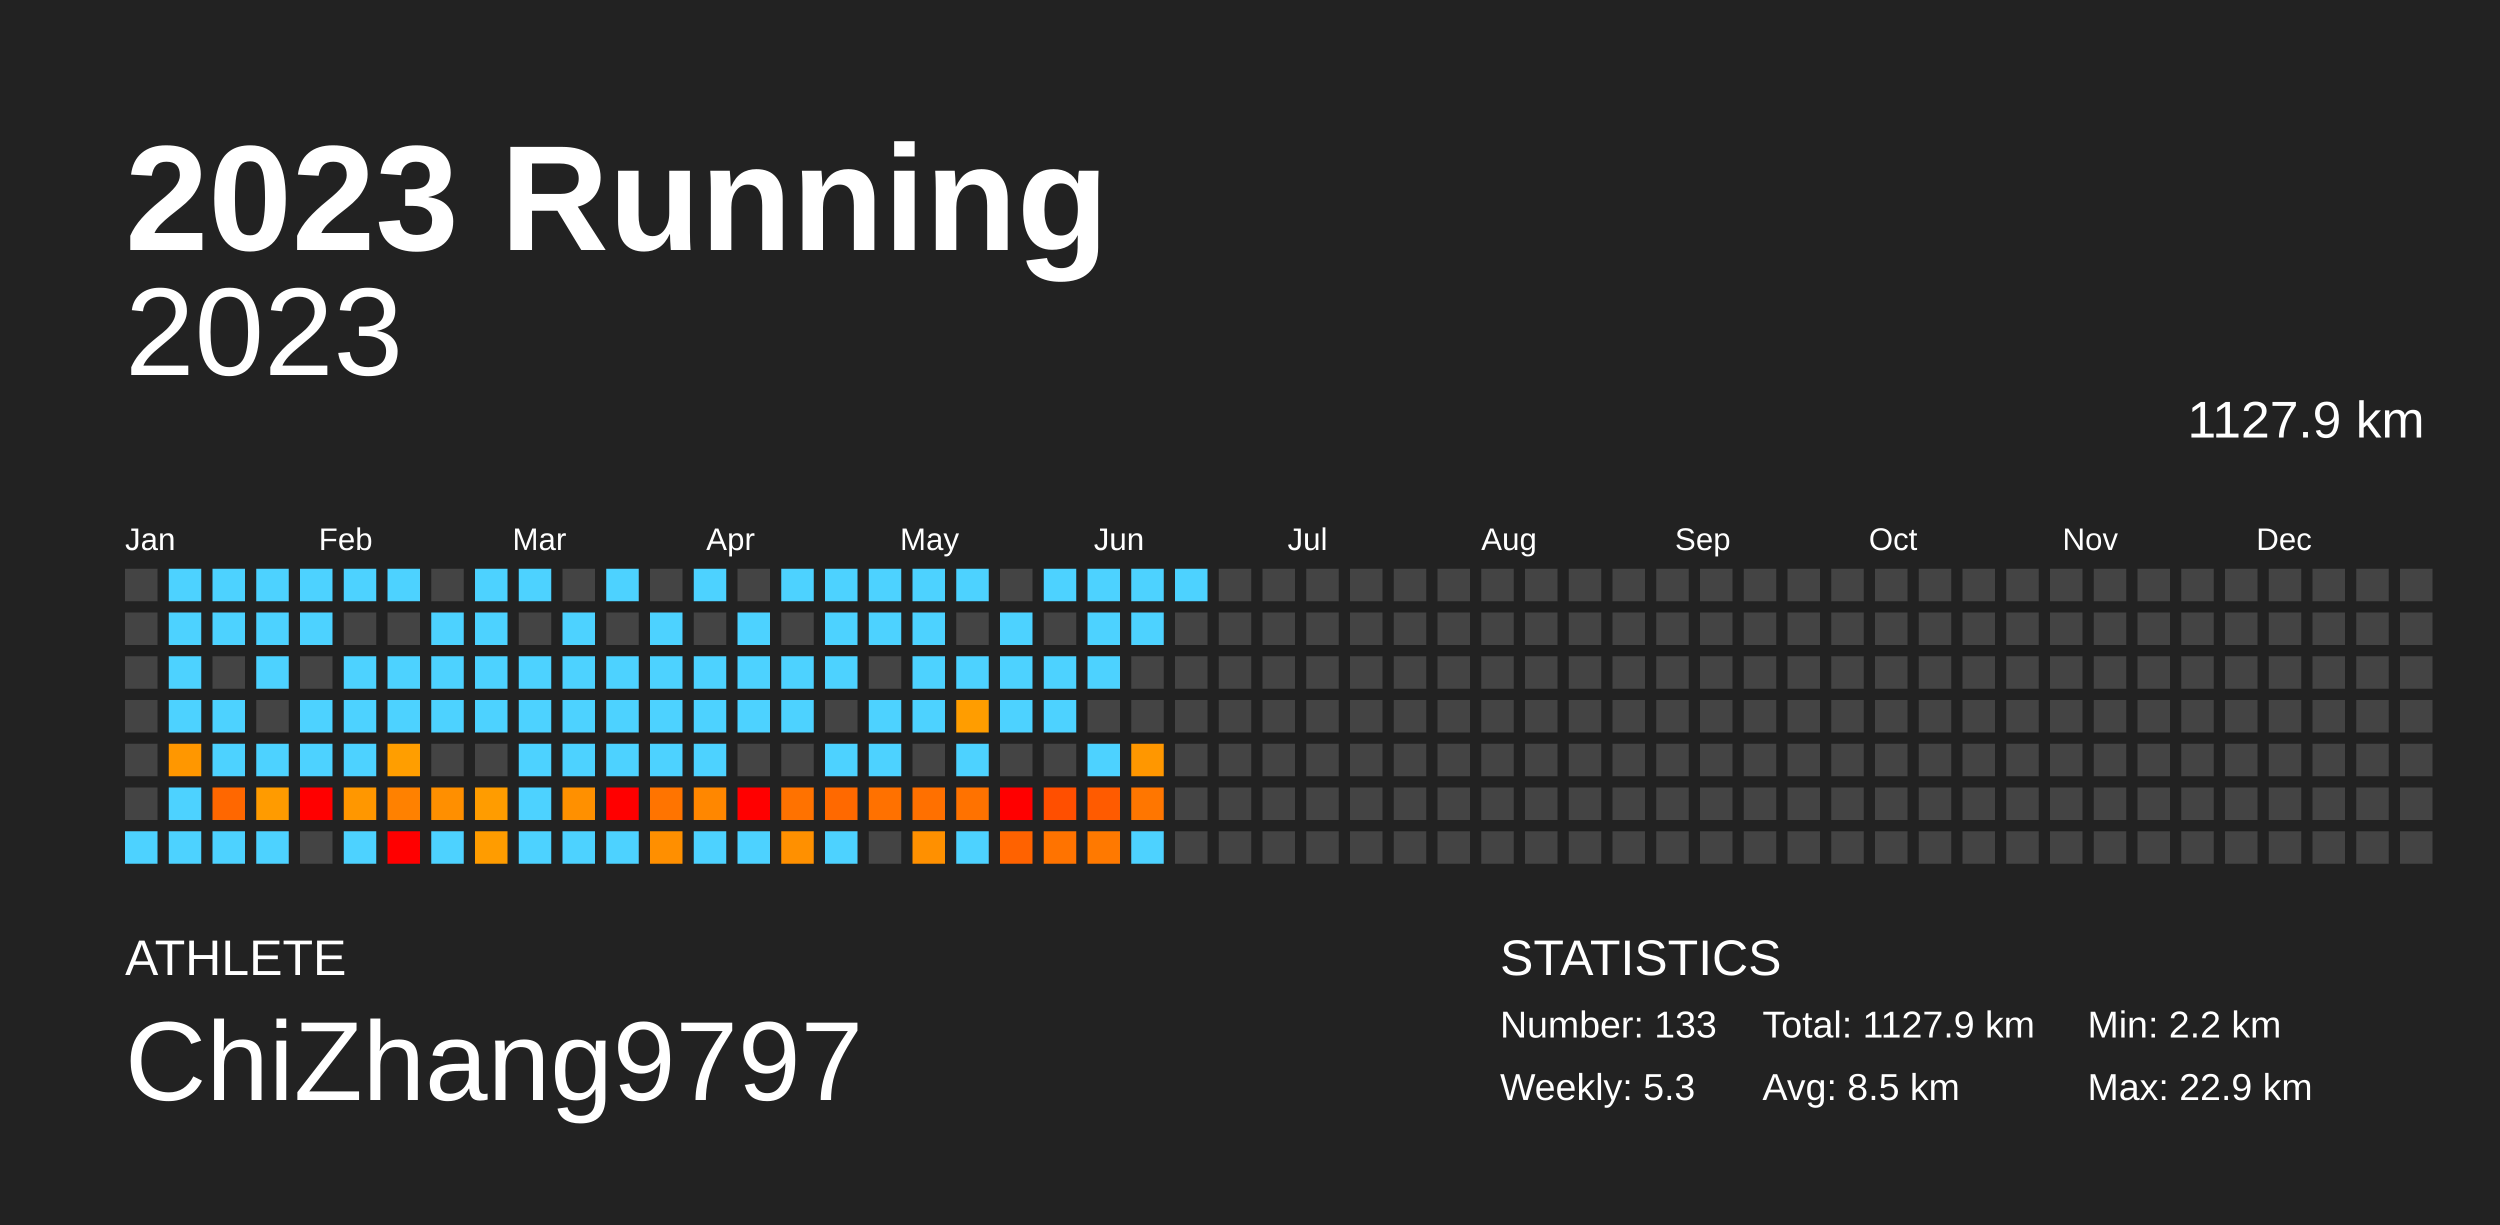
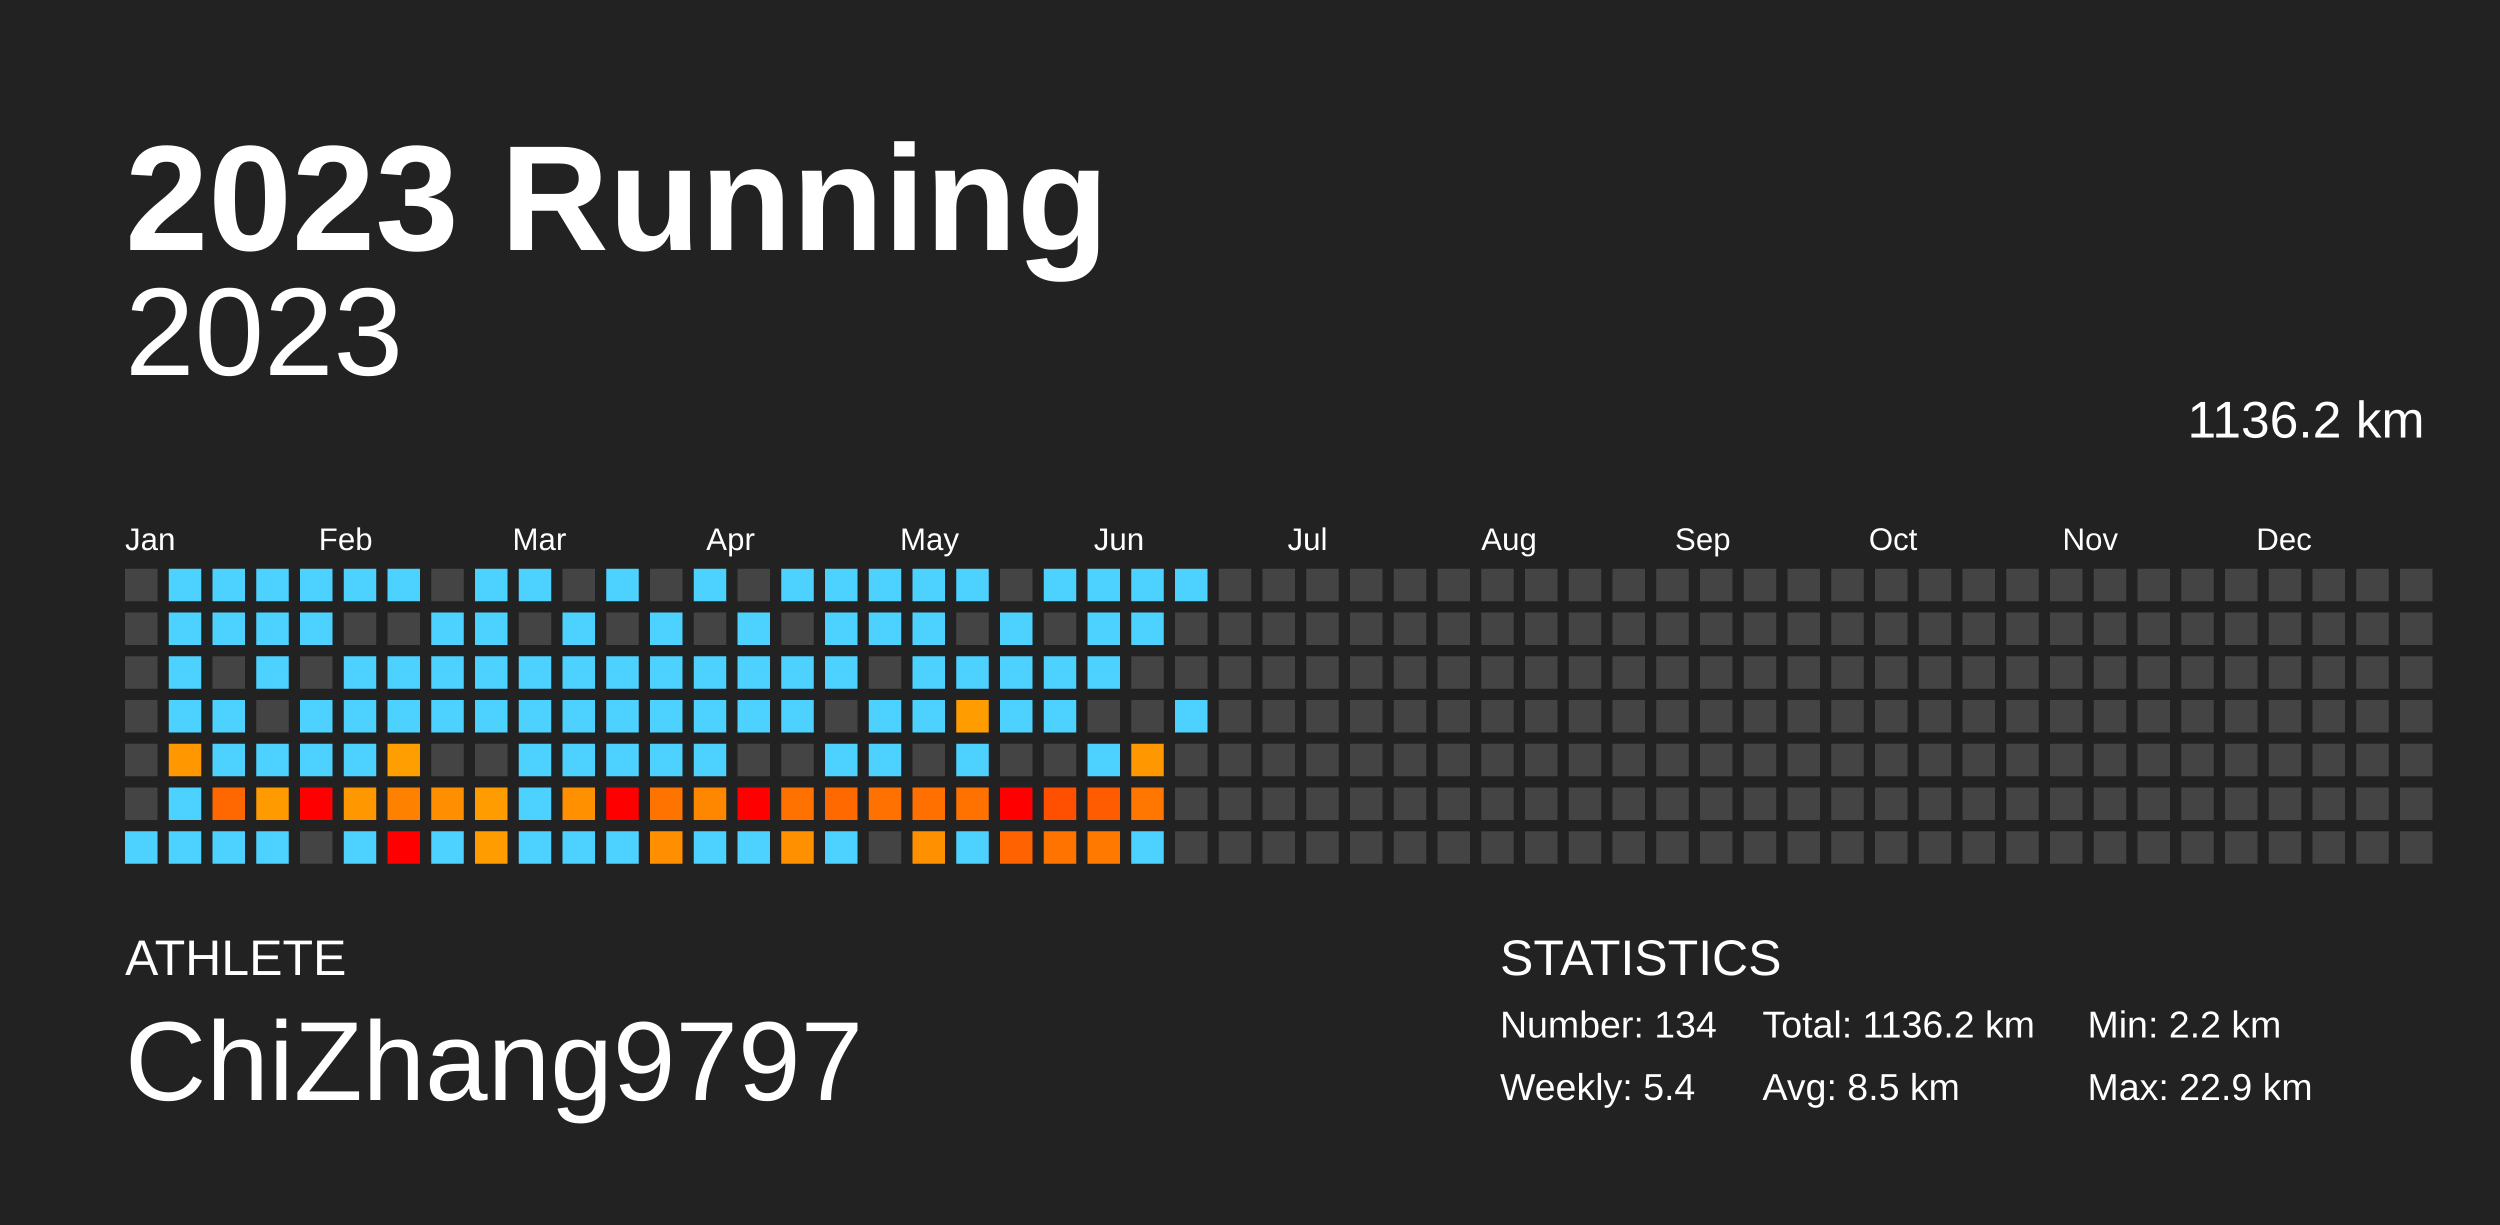
<svg xmlns="http://www.w3.org/2000/svg" baseProfile="full" height="98mm" version="1.1" viewBox="0,0,200,98" width="200mm">
  <defs />
  <rect fill="#222222" height="98" width="200" x="0" y="0" />
  <text fill="#FFFFFF" style="font-size:12px; font-family:Arial; font-weight:bold;" x="10" y="20">2023 Running</text>
  <text fill="#FFFFFF" style="font-size:4px; font-family:Arial" x="10" y="78">ATHLETE</text>
  <text fill="#FFFFFF" style="font-size:9px; font-family:Arial" x="10" y="88">ChiZhang9797</text>
  <text fill="#FFFFFF" style="font-size:4px; font-family:Arial" x="120" y="78">STATISTICS</text>
-   <text fill="#FFFFFF" style="font-size:3px; font-family:Arial" x="120" y="83">Number: 133</text>
-   <text fill="#FFFFFF" style="font-size:3px; font-family:Arial" x="120" y="88">Weekly: 5.3</text>
-   <text fill="#FFFFFF" style="font-size:3px; font-family:Arial" x="141" y="83">Total: 1127.9 km</text>
+   <text fill="#FFFFFF" style="font-size:3px; font-family:Arial" x="120" y="83">Number: 134</text>
+   <text fill="#FFFFFF" style="font-size:3px; font-family:Arial" x="120" y="88">Weekly: 5.4</text>
+   <text fill="#FFFFFF" style="font-size:3px; font-family:Arial" x="141" y="83">Total: 1136.2 km</text>
  <text fill="#FFFFFF" style="font-size:3px; font-family:Arial" x="141" y="88">Avg: 8.5 km</text>
  <text fill="#FFFFFF" style="font-size:3px; font-family:Arial" x="167" y="83">Min: 2.2 km</text>
  <text fill="#FFFFFF" style="font-size:3px; font-family:Arial" x="167" y="88">Max: 22.9 km</text>
  <text alignment-baseline="hanging" fill="#FFFFFF" style="font-size:10.0px; font-family:Arial;" x="10" y="30">2023</text>
-   <text alignment-baseline="hanging" fill="#FFFFFF" style="font-size:4.125px; font-family:Arial;" x="175" y="35">1127.9 km</text>
+   <text alignment-baseline="hanging" fill="#FFFFFF" style="font-size:4.125px; font-family:Arial;" x="175" y="35">1136.2 km</text>
  <text fill="#FFFFFF" style="font-size:2.5px; font-family:Arial" x="10.0" y="44">Jan</text>
  <text fill="#FFFFFF" style="font-size:2.5px; font-family:Arial" x="25.5" y="44">Feb</text>
  <text fill="#FFFFFF" style="font-size:2.5px; font-family:Arial" x="41.0" y="44">Mar</text>
  <text fill="#FFFFFF" style="font-size:2.5px; font-family:Arial" x="56.5" y="44">Apr</text>
  <text fill="#FFFFFF" style="font-size:2.5px; font-family:Arial" x="72.0" y="44">May</text>
  <text fill="#FFFFFF" style="font-size:2.5px; font-family:Arial" x="87.5" y="44">Jun</text>
  <text fill="#FFFFFF" style="font-size:2.5px; font-family:Arial" x="103.0" y="44">Jul</text>
  <text fill="#FFFFFF" style="font-size:2.5px; font-family:Arial" x="118.5" y="44">Aug</text>
  <text fill="#FFFFFF" style="font-size:2.5px; font-family:Arial" x="134.0" y="44">Sep</text>
  <text fill="#FFFFFF" style="font-size:2.5px; font-family:Arial" x="149.5" y="44">Oct</text>
  <text fill="#FFFFFF" style="font-size:2.5px; font-family:Arial" x="165.0" y="44">Nov</text>
  <text fill="#FFFFFF" style="font-size:2.5px; font-family:Arial" x="180.5" y="44">Dec</text>
  <rect fill="#444444" height="2.6" width="2.6" x="10.0" y="45.5" />
  <rect fill="#444444" height="2.6" width="2.6" x="10.0" y="49.0" />
  <rect fill="#444444" height="2.6" width="2.6" x="10.0" y="52.5" />
  <rect fill="#444444" height="2.6" width="2.6" x="10.0" y="56.0" />
  <rect fill="#444444" height="2.6" width="2.6" x="10.0" y="59.5" />
  <rect fill="#444444" height="2.6" width="2.6" x="10.0" y="63.0" />
  <rect fill="#4dd2ff" height="2.6" width="2.6" x="10.0" y="66.5" />
  <rect fill="#4dd2ff" height="2.6" width="2.6" x="13.5" y="45.5" />
  <rect fill="#4dd2ff" height="2.6" width="2.6" x="13.5" y="49.0" />
  <rect fill="#4dd2ff" height="2.6" width="2.6" x="13.5" y="52.5" />
  <rect fill="#4dd2ff" height="2.6" width="2.6" x="13.5" y="56.0" />
  <rect fill="#ff9700" height="2.6" width="2.6" x="13.5" y="59.5" />
  <rect fill="#4dd2ff" height="2.6" width="2.6" x="13.5" y="63.0" />
  <rect fill="#4dd2ff" height="2.6" width="2.6" x="13.5" y="66.5" />
  <rect fill="#4dd2ff" height="2.6" width="2.6" x="17.0" y="45.5" />
  <rect fill="#4dd2ff" height="2.6" width="2.6" x="17.0" y="49.0" />
  <rect fill="#444444" height="2.6" width="2.6" x="17.0" y="52.5" />
  <rect fill="#4dd2ff" height="2.6" width="2.6" x="17.0" y="56.0" />
  <rect fill="#4dd2ff" height="2.6" width="2.6" x="17.0" y="59.5" />
  <rect fill="#ff6700" height="2.6" width="2.6" x="17.0" y="63.0" />
  <rect fill="#4dd2ff" height="2.6" width="2.6" x="17.0" y="66.5" />
  <rect fill="#4dd2ff" height="2.6" width="2.6" x="20.5" y="45.5" />
  <rect fill="#4dd2ff" height="2.6" width="2.6" x="20.5" y="49.0" />
  <rect fill="#4dd2ff" height="2.6" width="2.6" x="20.5" y="52.5" />
  <rect fill="#444444" height="2.6" width="2.6" x="20.5" y="56.0" />
  <rect fill="#4dd2ff" height="2.6" width="2.6" x="20.5" y="59.5" />
  <rect fill="#ff9b00" height="2.6" width="2.6" x="20.5" y="63.0" />
  <rect fill="#4dd2ff" height="2.6" width="2.6" x="20.5" y="66.5" />
  <rect fill="#4dd2ff" height="2.6" width="2.6" x="24.0" y="45.5" />
  <rect fill="#4dd2ff" height="2.6" width="2.6" x="24.0" y="49.0" />
  <rect fill="#444444" height="2.6" width="2.6" x="24.0" y="52.5" />
  <rect fill="#4dd2ff" height="2.6" width="2.6" x="24.0" y="56.0" />
  <rect fill="#4dd2ff" height="2.6" width="2.6" x="24.0" y="59.5" />
  <rect fill="red" height="2.6" width="2.6" x="24.0" y="63.0" />
  <rect fill="#444444" height="2.6" width="2.6" x="24.0" y="66.5" />
  <rect fill="#4dd2ff" height="2.6" width="2.6" x="27.5" y="45.5" />
  <rect fill="#444444" height="2.6" width="2.6" x="27.5" y="49.0" />
  <rect fill="#4dd2ff" height="2.6" width="2.6" x="27.5" y="52.5" />
  <rect fill="#4dd2ff" height="2.6" width="2.6" x="27.5" y="56.0" />
  <rect fill="#4dd2ff" height="2.6" width="2.6" x="27.5" y="59.5" />
  <rect fill="#ff9700" height="2.6" width="2.6" x="27.5" y="63.0" />
  <rect fill="#4dd2ff" height="2.6" width="2.6" x="27.5" y="66.5" />
  <rect fill="#4dd2ff" height="2.6" width="2.6" x="31.0" y="45.5" />
  <rect fill="#444444" height="2.6" width="2.6" x="31.0" y="49.0" />
  <rect fill="#4dd2ff" height="2.6" width="2.6" x="31.0" y="52.5" />
  <rect fill="#4dd2ff" height="2.6" width="2.6" x="31.0" y="56.0" />
  <rect fill="#ff9e00" height="2.6" width="2.6" x="31.0" y="59.5" />
  <rect fill="#ff8100" height="2.6" width="2.6" x="31.0" y="63.0" />
  <rect fill="red" height="2.6" width="2.6" x="31.0" y="66.5" />
  <rect fill="#444444" height="2.6" width="2.6" x="34.5" y="45.5" />
  <rect fill="#4dd2ff" height="2.6" width="2.6" x="34.5" y="49.0" />
  <rect fill="#4dd2ff" height="2.6" width="2.6" x="34.5" y="52.5" />
  <rect fill="#4dd2ff" height="2.6" width="2.6" x="34.5" y="56.0" />
  <rect fill="#444444" height="2.6" width="2.6" x="34.5" y="59.5" />
  <rect fill="#ff8f00" height="2.6" width="2.6" x="34.5" y="63.0" />
  <rect fill="#4dd2ff" height="2.6" width="2.6" x="34.5" y="66.5" />
  <rect fill="#4dd2ff" height="2.6" width="2.6" x="38.0" y="45.5" />
  <rect fill="#4dd2ff" height="2.6" width="2.6" x="38.0" y="49.0" />
  <rect fill="#4dd2ff" height="2.6" width="2.6" x="38.0" y="52.5" />
  <rect fill="#4dd2ff" height="2.6" width="2.6" x="38.0" y="56.0" />
  <rect fill="#444444" height="2.6" width="2.6" x="38.0" y="59.5" />
  <rect fill="#ff9c00" height="2.6" width="2.6" x="38.0" y="63.0" />
  <rect fill="#ff9c00" height="2.6" width="2.6" x="38.0" y="66.5" />
  <rect fill="#4dd2ff" height="2.6" width="2.6" x="41.5" y="45.5" />
  <rect fill="#444444" height="2.6" width="2.6" x="41.5" y="49.0" />
  <rect fill="#4dd2ff" height="2.6" width="2.6" x="41.5" y="52.5" />
  <rect fill="#4dd2ff" height="2.6" width="2.6" x="41.5" y="56.0" />
  <rect fill="#4dd2ff" height="2.6" width="2.6" x="41.5" y="59.5" />
  <rect fill="#4dd2ff" height="2.6" width="2.6" x="41.5" y="63.0" />
  <rect fill="#4dd2ff" height="2.6" width="2.6" x="41.5" y="66.5" />
  <rect fill="#444444" height="2.6" width="2.6" x="45.0" y="45.5" />
  <rect fill="#4dd2ff" height="2.6" width="2.6" x="45.0" y="49.0" />
  <rect fill="#4dd2ff" height="2.6" width="2.6" x="45.0" y="52.5" />
  <rect fill="#4dd2ff" height="2.6" width="2.6" x="45.0" y="56.0" />
  <rect fill="#4dd2ff" height="2.6" width="2.6" x="45.0" y="59.5" />
  <rect fill="#ff9000" height="2.6" width="2.6" x="45.0" y="63.0" />
  <rect fill="#4dd2ff" height="2.6" width="2.6" x="45.0" y="66.5" />
  <rect fill="#4dd2ff" height="2.6" width="2.6" x="48.5" y="45.5" />
  <rect fill="#444444" height="2.6" width="2.6" x="48.5" y="49.0" />
  <rect fill="#4dd2ff" height="2.6" width="2.6" x="48.5" y="52.5" />
  <rect fill="#4dd2ff" height="2.6" width="2.6" x="48.5" y="56.0" />
  <rect fill="#4dd2ff" height="2.6" width="2.6" x="48.5" y="59.5" />
  <rect fill="red" height="2.6" width="2.6" x="48.5" y="63.0" />
  <rect fill="#4dd2ff" height="2.6" width="2.6" x="48.5" y="66.5" />
  <rect fill="#444444" height="2.6" width="2.6" x="52.0" y="45.5" />
  <rect fill="#4dd2ff" height="2.6" width="2.6" x="52.0" y="49.0" />
  <rect fill="#4dd2ff" height="2.6" width="2.6" x="52.0" y="52.5" />
  <rect fill="#4dd2ff" height="2.6" width="2.6" x="52.0" y="56.0" />
  <rect fill="#4dd2ff" height="2.6" width="2.6" x="52.0" y="59.5" />
  <rect fill="#ff7400" height="2.6" width="2.6" x="52.0" y="63.0" />
  <rect fill="#ff8f00" height="2.6" width="2.6" x="52.0" y="66.5" />
  <rect fill="#4dd2ff" height="2.6" width="2.6" x="55.5" y="45.5" />
  <rect fill="#444444" height="2.6" width="2.6" x="55.5" y="49.0" />
  <rect fill="#4dd2ff" height="2.6" width="2.6" x="55.5" y="52.5" />
  <rect fill="#4dd2ff" height="2.6" width="2.6" x="55.5" y="56.0" />
  <rect fill="#4dd2ff" height="2.6" width="2.6" x="55.5" y="59.5" />
  <rect fill="#ff8700" height="2.6" width="2.6" x="55.5" y="63.0" />
  <rect fill="#4dd2ff" height="2.6" width="2.6" x="55.5" y="66.5" />
  <rect fill="#444444" height="2.6" width="2.6" x="59.0" y="45.5" />
  <rect fill="#4dd2ff" height="2.6" width="2.6" x="59.0" y="49.0" />
  <rect fill="#4dd2ff" height="2.6" width="2.6" x="59.0" y="52.5" />
  <rect fill="#4dd2ff" height="2.6" width="2.6" x="59.0" y="56.0" />
  <rect fill="#444444" height="2.6" width="2.6" x="59.0" y="59.5" />
  <rect fill="red" height="2.6" width="2.6" x="59.0" y="63.0" />
  <rect fill="#4dd2ff" height="2.6" width="2.6" x="59.0" y="66.5" />
  <rect fill="#4dd2ff" height="2.6" width="2.6" x="62.5" y="45.5" />
  <rect fill="#444444" height="2.6" width="2.6" x="62.5" y="49.0" />
  <rect fill="#4dd2ff" height="2.6" width="2.6" x="62.5" y="52.5" />
  <rect fill="#4dd2ff" height="2.6" width="2.6" x="62.5" y="56.0" />
  <rect fill="#444444" height="2.6" width="2.6" x="62.5" y="59.5" />
  <rect fill="#ff7200" height="2.6" width="2.6" x="62.5" y="63.0" />
  <rect fill="#ff9000" height="2.6" width="2.6" x="62.5" y="66.5" />
  <rect fill="#4dd2ff" height="2.6" width="2.6" x="66.0" y="45.5" />
  <rect fill="#4dd2ff" height="2.6" width="2.6" x="66.0" y="49.0" />
  <rect fill="#4dd2ff" height="2.6" width="2.6" x="66.0" y="52.5" />
  <rect fill="#444444" height="2.6" width="2.6" x="66.0" y="56.0" />
  <rect fill="#4dd2ff" height="2.6" width="2.6" x="66.0" y="59.5" />
  <rect fill="#ff6900" height="2.6" width="2.6" x="66.0" y="63.0" />
  <rect fill="#4dd2ff" height="2.6" width="2.6" x="66.0" y="66.5" />
  <rect fill="#4dd2ff" height="2.6" width="2.6" x="69.5" y="45.5" />
  <rect fill="#4dd2ff" height="2.6" width="2.6" x="69.5" y="49.0" />
  <rect fill="#444444" height="2.6" width="2.6" x="69.5" y="52.5" />
  <rect fill="#4dd2ff" height="2.6" width="2.6" x="69.5" y="56.0" />
  <rect fill="#4dd2ff" height="2.6" width="2.6" x="69.5" y="59.5" />
  <rect fill="#ff7100" height="2.6" width="2.6" x="69.5" y="63.0" />
  <rect fill="#444444" height="2.6" width="2.6" x="69.5" y="66.5" />
  <rect fill="#4dd2ff" height="2.6" width="2.6" x="73.0" y="45.5" />
  <rect fill="#4dd2ff" height="2.6" width="2.6" x="73.0" y="49.0" />
  <rect fill="#4dd2ff" height="2.6" width="2.6" x="73.0" y="52.5" />
  <rect fill="#4dd2ff" height="2.6" width="2.6" x="73.0" y="56.0" />
  <rect fill="#444444" height="2.6" width="2.6" x="73.0" y="59.5" />
  <rect fill="#ff7000" height="2.6" width="2.6" x="73.0" y="63.0" />
  <rect fill="#ff9000" height="2.6" width="2.6" x="73.0" y="66.5" />
  <rect fill="#4dd2ff" height="2.6" width="2.6" x="76.5" y="45.5" />
  <rect fill="#444444" height="2.6" width="2.6" x="76.5" y="49.0" />
  <rect fill="#4dd2ff" height="2.6" width="2.6" x="76.5" y="52.5" />
  <rect fill="#ff9d00" height="2.6" width="2.6" x="76.5" y="56.0" />
  <rect fill="#4dd2ff" height="2.6" width="2.6" x="76.5" y="59.5" />
  <rect fill="#ff7200" height="2.6" width="2.6" x="76.5" y="63.0" />
  <rect fill="#4dd2ff" height="2.6" width="2.6" x="76.5" y="66.5" />
  <rect fill="#444444" height="2.6" width="2.6" x="80.0" y="45.5" />
  <rect fill="#4dd2ff" height="2.6" width="2.6" x="80.0" y="49.0" />
  <rect fill="#4dd2ff" height="2.6" width="2.6" x="80.0" y="52.5" />
  <rect fill="#4dd2ff" height="2.6" width="2.6" x="80.0" y="56.0" />
  <rect fill="#444444" height="2.6" width="2.6" x="80.0" y="59.5" />
  <rect fill="red" height="2.6" width="2.6" x="80.0" y="63.0" />
  <rect fill="#ff6200" height="2.6" width="2.6" x="80.0" y="66.5" />
  <rect fill="#4dd2ff" height="2.6" width="2.6" x="83.5" y="45.5" />
  <rect fill="#444444" height="2.6" width="2.6" x="83.5" y="49.0" />
  <rect fill="#4dd2ff" height="2.6" width="2.6" x="83.5" y="52.5" />
  <rect fill="#4dd2ff" height="2.6" width="2.6" x="83.5" y="56.0" />
  <rect fill="#444444" height="2.6" width="2.6" x="83.5" y="59.5" />
  <rect fill="#ff4f00" height="2.6" width="2.6" x="83.5" y="63.0" />
  <rect fill="#ff7300" height="2.6" width="2.6" x="83.5" y="66.5" />
  <rect fill="#4dd2ff" height="2.6" width="2.6" x="87.0" y="45.5" />
  <rect fill="#4dd2ff" height="2.6" width="2.6" x="87.0" y="49.0" />
  <rect fill="#4dd2ff" height="2.6" width="2.6" x="87.0" y="52.5" />
  <rect fill="#444444" height="2.6" width="2.6" x="87.0" y="56.0" />
  <rect fill="#4dd2ff" height="2.6" width="2.6" x="87.0" y="59.5" />
  <rect fill="#ff5b00" height="2.6" width="2.6" x="87.0" y="63.0" />
  <rect fill="#ff7900" height="2.6" width="2.6" x="87.0" y="66.5" />
  <rect fill="#4dd2ff" height="2.6" width="2.6" x="90.5" y="45.5" />
  <rect fill="#4dd2ff" height="2.6" width="2.6" x="90.5" y="49.0" />
  <rect fill="#444444" height="2.6" width="2.6" x="90.5" y="52.5" />
  <rect fill="#444444" height="2.6" width="2.6" x="90.5" y="56.0" />
  <rect fill="#ff9700" height="2.6" width="2.6" x="90.5" y="59.5" />
  <rect fill="#ff7600" height="2.6" width="2.6" x="90.5" y="63.0" />
  <rect fill="#4dd2ff" height="2.6" width="2.6" x="90.5" y="66.5" />
  <rect fill="#4dd2ff" height="2.6" width="2.6" x="94.0" y="45.5" />
  <rect fill="#444444" height="2.6" width="2.6" x="94.0" y="49.0" />
  <rect fill="#444444" height="2.6" width="2.6" x="94.0" y="52.5" />
-   <rect fill="#444444" height="2.6" width="2.6" x="94.0" y="56.0" />
+   <rect fill="#4dd2ff" height="2.6" width="2.6" x="94.0" y="56.0" />
  <rect fill="#444444" height="2.6" width="2.6" x="94.0" y="59.5" />
  <rect fill="#444444" height="2.6" width="2.6" x="94.0" y="63.0" />
  <rect fill="#444444" height="2.6" width="2.6" x="94.0" y="66.5" />
  <rect fill="#444444" height="2.6" width="2.6" x="97.5" y="45.5" />
  <rect fill="#444444" height="2.6" width="2.6" x="97.5" y="49.0" />
  <rect fill="#444444" height="2.6" width="2.6" x="97.5" y="52.5" />
  <rect fill="#444444" height="2.6" width="2.6" x="97.5" y="56.0" />
  <rect fill="#444444" height="2.6" width="2.6" x="97.5" y="59.5" />
  <rect fill="#444444" height="2.6" width="2.6" x="97.5" y="63.0" />
  <rect fill="#444444" height="2.6" width="2.6" x="97.5" y="66.5" />
  <rect fill="#444444" height="2.6" width="2.6" x="101.0" y="45.5" />
  <rect fill="#444444" height="2.6" width="2.6" x="101.0" y="49.0" />
  <rect fill="#444444" height="2.6" width="2.6" x="101.0" y="52.5" />
  <rect fill="#444444" height="2.6" width="2.6" x="101.0" y="56.0" />
  <rect fill="#444444" height="2.6" width="2.6" x="101.0" y="59.5" />
  <rect fill="#444444" height="2.6" width="2.6" x="101.0" y="63.0" />
  <rect fill="#444444" height="2.6" width="2.6" x="101.0" y="66.5" />
  <rect fill="#444444" height="2.6" width="2.6" x="104.5" y="45.5" />
  <rect fill="#444444" height="2.6" width="2.6" x="104.5" y="49.0" />
  <rect fill="#444444" height="2.6" width="2.6" x="104.5" y="52.5" />
  <rect fill="#444444" height="2.6" width="2.6" x="104.5" y="56.0" />
  <rect fill="#444444" height="2.6" width="2.6" x="104.5" y="59.5" />
  <rect fill="#444444" height="2.6" width="2.6" x="104.5" y="63.0" />
  <rect fill="#444444" height="2.6" width="2.6" x="104.5" y="66.5" />
  <rect fill="#444444" height="2.6" width="2.6" x="108.0" y="45.5" />
  <rect fill="#444444" height="2.6" width="2.6" x="108.0" y="49.0" />
  <rect fill="#444444" height="2.6" width="2.6" x="108.0" y="52.5" />
  <rect fill="#444444" height="2.6" width="2.6" x="108.0" y="56.0" />
  <rect fill="#444444" height="2.6" width="2.6" x="108.0" y="59.5" />
  <rect fill="#444444" height="2.6" width="2.6" x="108.0" y="63.0" />
  <rect fill="#444444" height="2.6" width="2.6" x="108.0" y="66.5" />
  <rect fill="#444444" height="2.6" width="2.6" x="111.5" y="45.5" />
  <rect fill="#444444" height="2.6" width="2.6" x="111.5" y="49.0" />
  <rect fill="#444444" height="2.6" width="2.6" x="111.5" y="52.5" />
  <rect fill="#444444" height="2.6" width="2.6" x="111.5" y="56.0" />
  <rect fill="#444444" height="2.6" width="2.6" x="111.5" y="59.5" />
  <rect fill="#444444" height="2.6" width="2.6" x="111.5" y="63.0" />
  <rect fill="#444444" height="2.6" width="2.6" x="111.5" y="66.5" />
  <rect fill="#444444" height="2.6" width="2.6" x="115.0" y="45.5" />
  <rect fill="#444444" height="2.6" width="2.6" x="115.0" y="49.0" />
  <rect fill="#444444" height="2.6" width="2.6" x="115.0" y="52.5" />
  <rect fill="#444444" height="2.6" width="2.6" x="115.0" y="56.0" />
  <rect fill="#444444" height="2.6" width="2.6" x="115.0" y="59.5" />
  <rect fill="#444444" height="2.6" width="2.6" x="115.0" y="63.0" />
  <rect fill="#444444" height="2.6" width="2.6" x="115.0" y="66.5" />
  <rect fill="#444444" height="2.6" width="2.6" x="118.5" y="45.5" />
  <rect fill="#444444" height="2.6" width="2.6" x="118.5" y="49.0" />
  <rect fill="#444444" height="2.6" width="2.6" x="118.5" y="52.5" />
  <rect fill="#444444" height="2.6" width="2.6" x="118.5" y="56.0" />
  <rect fill="#444444" height="2.6" width="2.6" x="118.5" y="59.5" />
  <rect fill="#444444" height="2.6" width="2.6" x="118.5" y="63.0" />
  <rect fill="#444444" height="2.6" width="2.6" x="118.5" y="66.5" />
  <rect fill="#444444" height="2.6" width="2.6" x="122.0" y="45.5" />
  <rect fill="#444444" height="2.6" width="2.6" x="122.0" y="49.0" />
  <rect fill="#444444" height="2.6" width="2.6" x="122.0" y="52.5" />
  <rect fill="#444444" height="2.6" width="2.6" x="122.0" y="56.0" />
  <rect fill="#444444" height="2.6" width="2.6" x="122.0" y="59.5" />
  <rect fill="#444444" height="2.6" width="2.6" x="122.0" y="63.0" />
  <rect fill="#444444" height="2.6" width="2.6" x="122.0" y="66.5" />
  <rect fill="#444444" height="2.6" width="2.6" x="125.5" y="45.5" />
  <rect fill="#444444" height="2.6" width="2.6" x="125.5" y="49.0" />
  <rect fill="#444444" height="2.6" width="2.6" x="125.5" y="52.5" />
  <rect fill="#444444" height="2.6" width="2.6" x="125.5" y="56.0" />
  <rect fill="#444444" height="2.6" width="2.6" x="125.5" y="59.5" />
  <rect fill="#444444" height="2.6" width="2.6" x="125.5" y="63.0" />
  <rect fill="#444444" height="2.6" width="2.6" x="125.5" y="66.5" />
  <rect fill="#444444" height="2.6" width="2.6" x="129.0" y="45.5" />
  <rect fill="#444444" height="2.6" width="2.6" x="129.0" y="49.0" />
  <rect fill="#444444" height="2.6" width="2.6" x="129.0" y="52.5" />
  <rect fill="#444444" height="2.6" width="2.6" x="129.0" y="56.0" />
  <rect fill="#444444" height="2.6" width="2.6" x="129.0" y="59.5" />
  <rect fill="#444444" height="2.6" width="2.6" x="129.0" y="63.0" />
  <rect fill="#444444" height="2.6" width="2.6" x="129.0" y="66.5" />
  <rect fill="#444444" height="2.6" width="2.6" x="132.5" y="45.5" />
  <rect fill="#444444" height="2.6" width="2.6" x="132.5" y="49.0" />
  <rect fill="#444444" height="2.6" width="2.6" x="132.5" y="52.5" />
  <rect fill="#444444" height="2.6" width="2.6" x="132.5" y="56.0" />
  <rect fill="#444444" height="2.6" width="2.6" x="132.5" y="59.5" />
  <rect fill="#444444" height="2.6" width="2.6" x="132.5" y="63.0" />
  <rect fill="#444444" height="2.6" width="2.6" x="132.5" y="66.5" />
  <rect fill="#444444" height="2.6" width="2.6" x="136.0" y="45.5" />
  <rect fill="#444444" height="2.6" width="2.6" x="136.0" y="49.0" />
  <rect fill="#444444" height="2.6" width="2.6" x="136.0" y="52.5" />
  <rect fill="#444444" height="2.6" width="2.6" x="136.0" y="56.0" />
  <rect fill="#444444" height="2.6" width="2.6" x="136.0" y="59.5" />
  <rect fill="#444444" height="2.6" width="2.6" x="136.0" y="63.0" />
  <rect fill="#444444" height="2.6" width="2.6" x="136.0" y="66.5" />
  <rect fill="#444444" height="2.6" width="2.6" x="139.5" y="45.5" />
  <rect fill="#444444" height="2.6" width="2.6" x="139.5" y="49.0" />
  <rect fill="#444444" height="2.6" width="2.6" x="139.5" y="52.5" />
  <rect fill="#444444" height="2.6" width="2.6" x="139.5" y="56.0" />
  <rect fill="#444444" height="2.6" width="2.6" x="139.5" y="59.5" />
  <rect fill="#444444" height="2.6" width="2.6" x="139.5" y="63.0" />
  <rect fill="#444444" height="2.6" width="2.6" x="139.5" y="66.5" />
  <rect fill="#444444" height="2.6" width="2.6" x="143.0" y="45.5" />
  <rect fill="#444444" height="2.6" width="2.6" x="143.0" y="49.0" />
  <rect fill="#444444" height="2.6" width="2.6" x="143.0" y="52.5" />
  <rect fill="#444444" height="2.6" width="2.6" x="143.0" y="56.0" />
  <rect fill="#444444" height="2.6" width="2.6" x="143.0" y="59.5" />
  <rect fill="#444444" height="2.6" width="2.6" x="143.0" y="63.0" />
  <rect fill="#444444" height="2.6" width="2.6" x="143.0" y="66.5" />
  <rect fill="#444444" height="2.6" width="2.6" x="146.5" y="45.5" />
  <rect fill="#444444" height="2.6" width="2.6" x="146.5" y="49.0" />
  <rect fill="#444444" height="2.6" width="2.6" x="146.5" y="52.5" />
  <rect fill="#444444" height="2.6" width="2.6" x="146.5" y="56.0" />
  <rect fill="#444444" height="2.6" width="2.6" x="146.5" y="59.5" />
  <rect fill="#444444" height="2.6" width="2.6" x="146.5" y="63.0" />
  <rect fill="#444444" height="2.6" width="2.6" x="146.5" y="66.5" />
  <rect fill="#444444" height="2.6" width="2.6" x="150.0" y="45.5" />
  <rect fill="#444444" height="2.6" width="2.6" x="150.0" y="49.0" />
  <rect fill="#444444" height="2.6" width="2.6" x="150.0" y="52.5" />
  <rect fill="#444444" height="2.6" width="2.6" x="150.0" y="56.0" />
  <rect fill="#444444" height="2.6" width="2.6" x="150.0" y="59.5" />
  <rect fill="#444444" height="2.6" width="2.6" x="150.0" y="63.0" />
  <rect fill="#444444" height="2.6" width="2.6" x="150.0" y="66.5" />
  <rect fill="#444444" height="2.6" width="2.6" x="153.5" y="45.5" />
  <rect fill="#444444" height="2.6" width="2.6" x="153.5" y="49.0" />
  <rect fill="#444444" height="2.6" width="2.6" x="153.5" y="52.5" />
  <rect fill="#444444" height="2.6" width="2.6" x="153.5" y="56.0" />
  <rect fill="#444444" height="2.6" width="2.6" x="153.5" y="59.5" />
  <rect fill="#444444" height="2.6" width="2.6" x="153.5" y="63.0" />
  <rect fill="#444444" height="2.6" width="2.6" x="153.5" y="66.5" />
  <rect fill="#444444" height="2.6" width="2.6" x="157.0" y="45.5" />
  <rect fill="#444444" height="2.6" width="2.6" x="157.0" y="49.0" />
  <rect fill="#444444" height="2.6" width="2.6" x="157.0" y="52.5" />
  <rect fill="#444444" height="2.6" width="2.6" x="157.0" y="56.0" />
  <rect fill="#444444" height="2.6" width="2.6" x="157.0" y="59.5" />
  <rect fill="#444444" height="2.6" width="2.6" x="157.0" y="63.0" />
  <rect fill="#444444" height="2.6" width="2.6" x="157.0" y="66.5" />
  <rect fill="#444444" height="2.6" width="2.6" x="160.5" y="45.5" />
  <rect fill="#444444" height="2.6" width="2.6" x="160.5" y="49.0" />
  <rect fill="#444444" height="2.6" width="2.6" x="160.5" y="52.5" />
  <rect fill="#444444" height="2.6" width="2.6" x="160.5" y="56.0" />
  <rect fill="#444444" height="2.6" width="2.6" x="160.5" y="59.5" />
  <rect fill="#444444" height="2.6" width="2.6" x="160.5" y="63.0" />
  <rect fill="#444444" height="2.6" width="2.6" x="160.5" y="66.5" />
  <rect fill="#444444" height="2.6" width="2.6" x="164.0" y="45.5" />
  <rect fill="#444444" height="2.6" width="2.6" x="164.0" y="49.0" />
  <rect fill="#444444" height="2.6" width="2.6" x="164.0" y="52.5" />
  <rect fill="#444444" height="2.6" width="2.6" x="164.0" y="56.0" />
  <rect fill="#444444" height="2.6" width="2.6" x="164.0" y="59.5" />
  <rect fill="#444444" height="2.6" width="2.6" x="164.0" y="63.0" />
  <rect fill="#444444" height="2.6" width="2.6" x="164.0" y="66.5" />
  <rect fill="#444444" height="2.6" width="2.6" x="167.5" y="45.5" />
  <rect fill="#444444" height="2.6" width="2.6" x="167.5" y="49.0" />
  <rect fill="#444444" height="2.6" width="2.6" x="167.5" y="52.5" />
  <rect fill="#444444" height="2.6" width="2.6" x="167.5" y="56.0" />
  <rect fill="#444444" height="2.6" width="2.6" x="167.5" y="59.5" />
  <rect fill="#444444" height="2.6" width="2.6" x="167.5" y="63.0" />
  <rect fill="#444444" height="2.6" width="2.6" x="167.5" y="66.5" />
  <rect fill="#444444" height="2.6" width="2.6" x="171.0" y="45.5" />
  <rect fill="#444444" height="2.6" width="2.6" x="171.0" y="49.0" />
  <rect fill="#444444" height="2.6" width="2.6" x="171.0" y="52.5" />
  <rect fill="#444444" height="2.6" width="2.6" x="171.0" y="56.0" />
  <rect fill="#444444" height="2.6" width="2.6" x="171.0" y="59.5" />
  <rect fill="#444444" height="2.6" width="2.6" x="171.0" y="63.0" />
  <rect fill="#444444" height="2.6" width="2.6" x="171.0" y="66.5" />
  <rect fill="#444444" height="2.6" width="2.6" x="174.5" y="45.5" />
  <rect fill="#444444" height="2.6" width="2.6" x="174.5" y="49.0" />
  <rect fill="#444444" height="2.6" width="2.6" x="174.5" y="52.5" />
  <rect fill="#444444" height="2.6" width="2.6" x="174.5" y="56.0" />
  <rect fill="#444444" height="2.6" width="2.6" x="174.5" y="59.5" />
  <rect fill="#444444" height="2.6" width="2.6" x="174.5" y="63.0" />
  <rect fill="#444444" height="2.6" width="2.6" x="174.5" y="66.5" />
  <rect fill="#444444" height="2.6" width="2.6" x="178.0" y="45.5" />
  <rect fill="#444444" height="2.6" width="2.6" x="178.0" y="49.0" />
  <rect fill="#444444" height="2.6" width="2.6" x="178.0" y="52.5" />
  <rect fill="#444444" height="2.6" width="2.6" x="178.0" y="56.0" />
  <rect fill="#444444" height="2.6" width="2.6" x="178.0" y="59.5" />
  <rect fill="#444444" height="2.6" width="2.6" x="178.0" y="63.0" />
  <rect fill="#444444" height="2.6" width="2.6" x="178.0" y="66.5" />
  <rect fill="#444444" height="2.6" width="2.6" x="181.5" y="45.5" />
  <rect fill="#444444" height="2.6" width="2.6" x="181.5" y="49.0" />
  <rect fill="#444444" height="2.6" width="2.6" x="181.5" y="52.5" />
  <rect fill="#444444" height="2.6" width="2.6" x="181.5" y="56.0" />
  <rect fill="#444444" height="2.6" width="2.6" x="181.5" y="59.5" />
  <rect fill="#444444" height="2.6" width="2.6" x="181.5" y="63.0" />
  <rect fill="#444444" height="2.6" width="2.6" x="181.5" y="66.5" />
  <rect fill="#444444" height="2.6" width="2.6" x="185.0" y="45.5" />
  <rect fill="#444444" height="2.6" width="2.6" x="185.0" y="49.0" />
  <rect fill="#444444" height="2.6" width="2.6" x="185.0" y="52.5" />
  <rect fill="#444444" height="2.6" width="2.6" x="185.0" y="56.0" />
  <rect fill="#444444" height="2.6" width="2.6" x="185.0" y="59.5" />
  <rect fill="#444444" height="2.6" width="2.6" x="185.0" y="63.0" />
  <rect fill="#444444" height="2.6" width="2.6" x="185.0" y="66.5" />
  <rect fill="#444444" height="2.6" width="2.6" x="188.5" y="45.5" />
  <rect fill="#444444" height="2.6" width="2.6" x="188.5" y="49.0" />
  <rect fill="#444444" height="2.6" width="2.6" x="188.5" y="52.5" />
  <rect fill="#444444" height="2.6" width="2.6" x="188.5" y="56.0" />
  <rect fill="#444444" height="2.6" width="2.6" x="188.5" y="59.5" />
  <rect fill="#444444" height="2.6" width="2.6" x="188.5" y="63.0" />
  <rect fill="#444444" height="2.6" width="2.6" x="188.5" y="66.5" />
  <rect fill="#444444" height="2.6" width="2.6" x="192.0" y="45.5" />
  <rect fill="#444444" height="2.6" width="2.6" x="192.0" y="49.0" />
  <rect fill="#444444" height="2.6" width="2.6" x="192.0" y="52.5" />
  <rect fill="#444444" height="2.6" width="2.6" x="192.0" y="56.0" />
  <rect fill="#444444" height="2.6" width="2.6" x="192.0" y="59.5" />
  <rect fill="#444444" height="2.6" width="2.6" x="192.0" y="63.0" />
  <rect fill="#444444" height="2.6" width="2.6" x="192.0" y="66.5" />
</svg>
